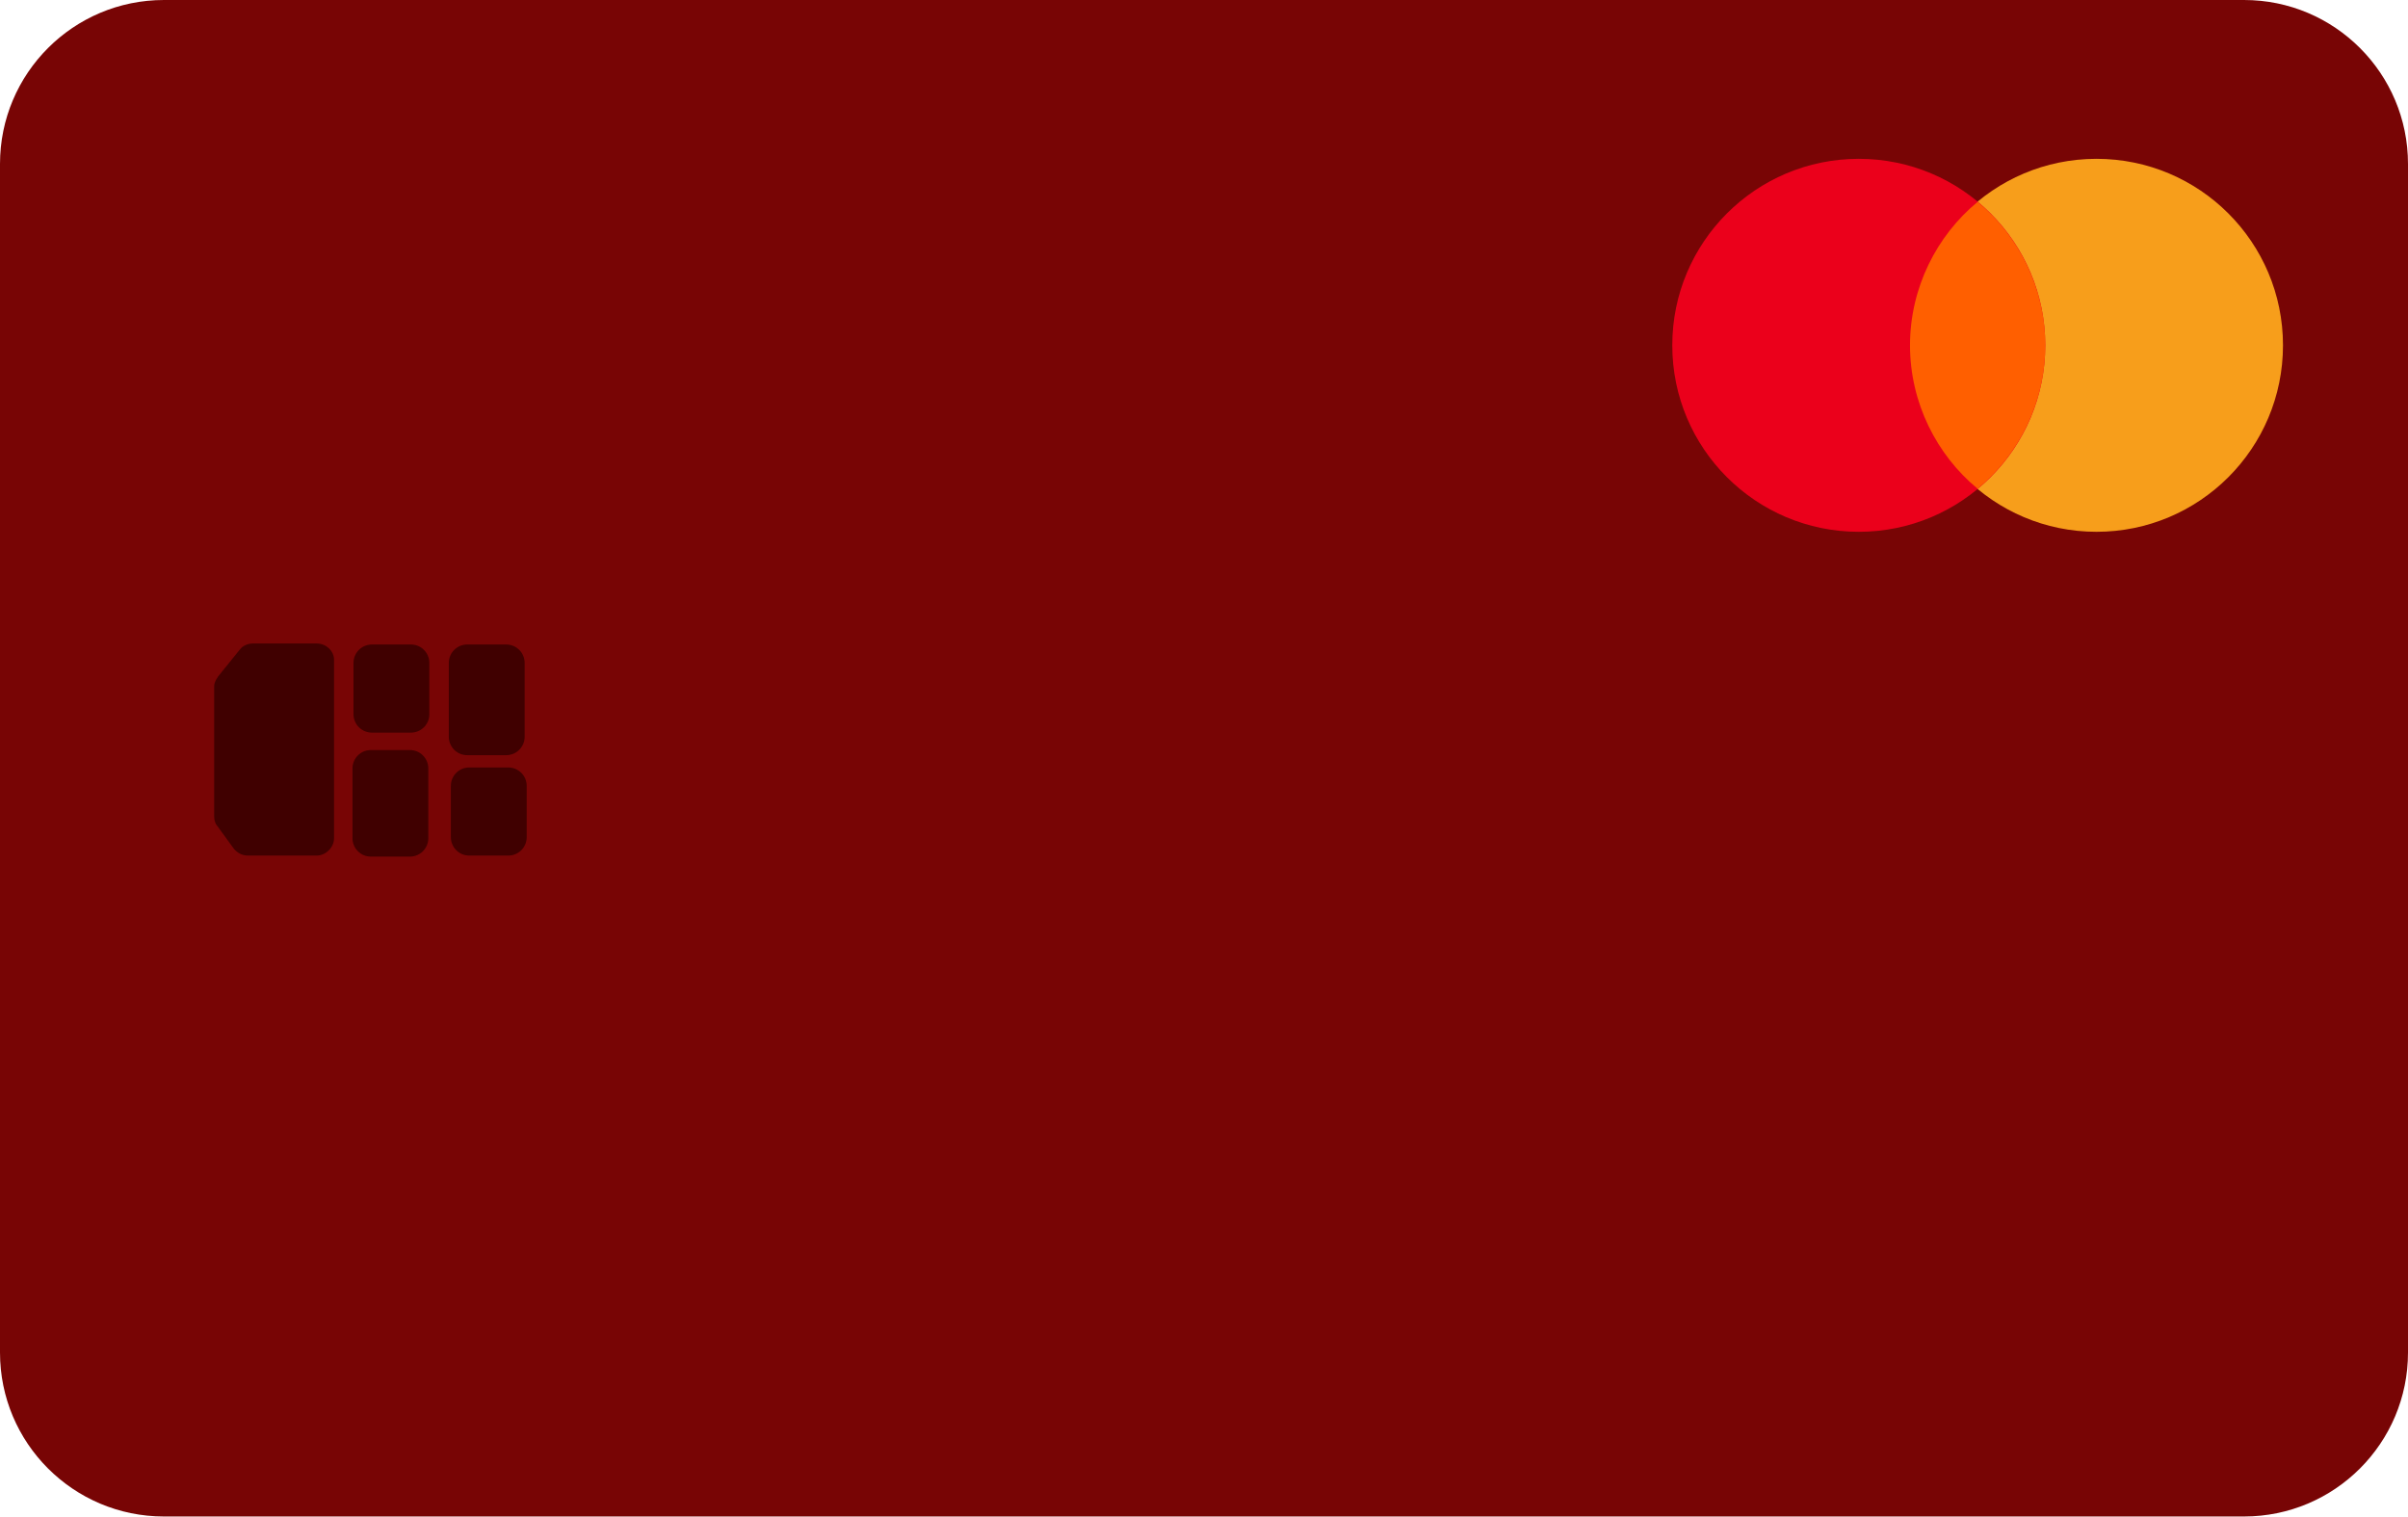
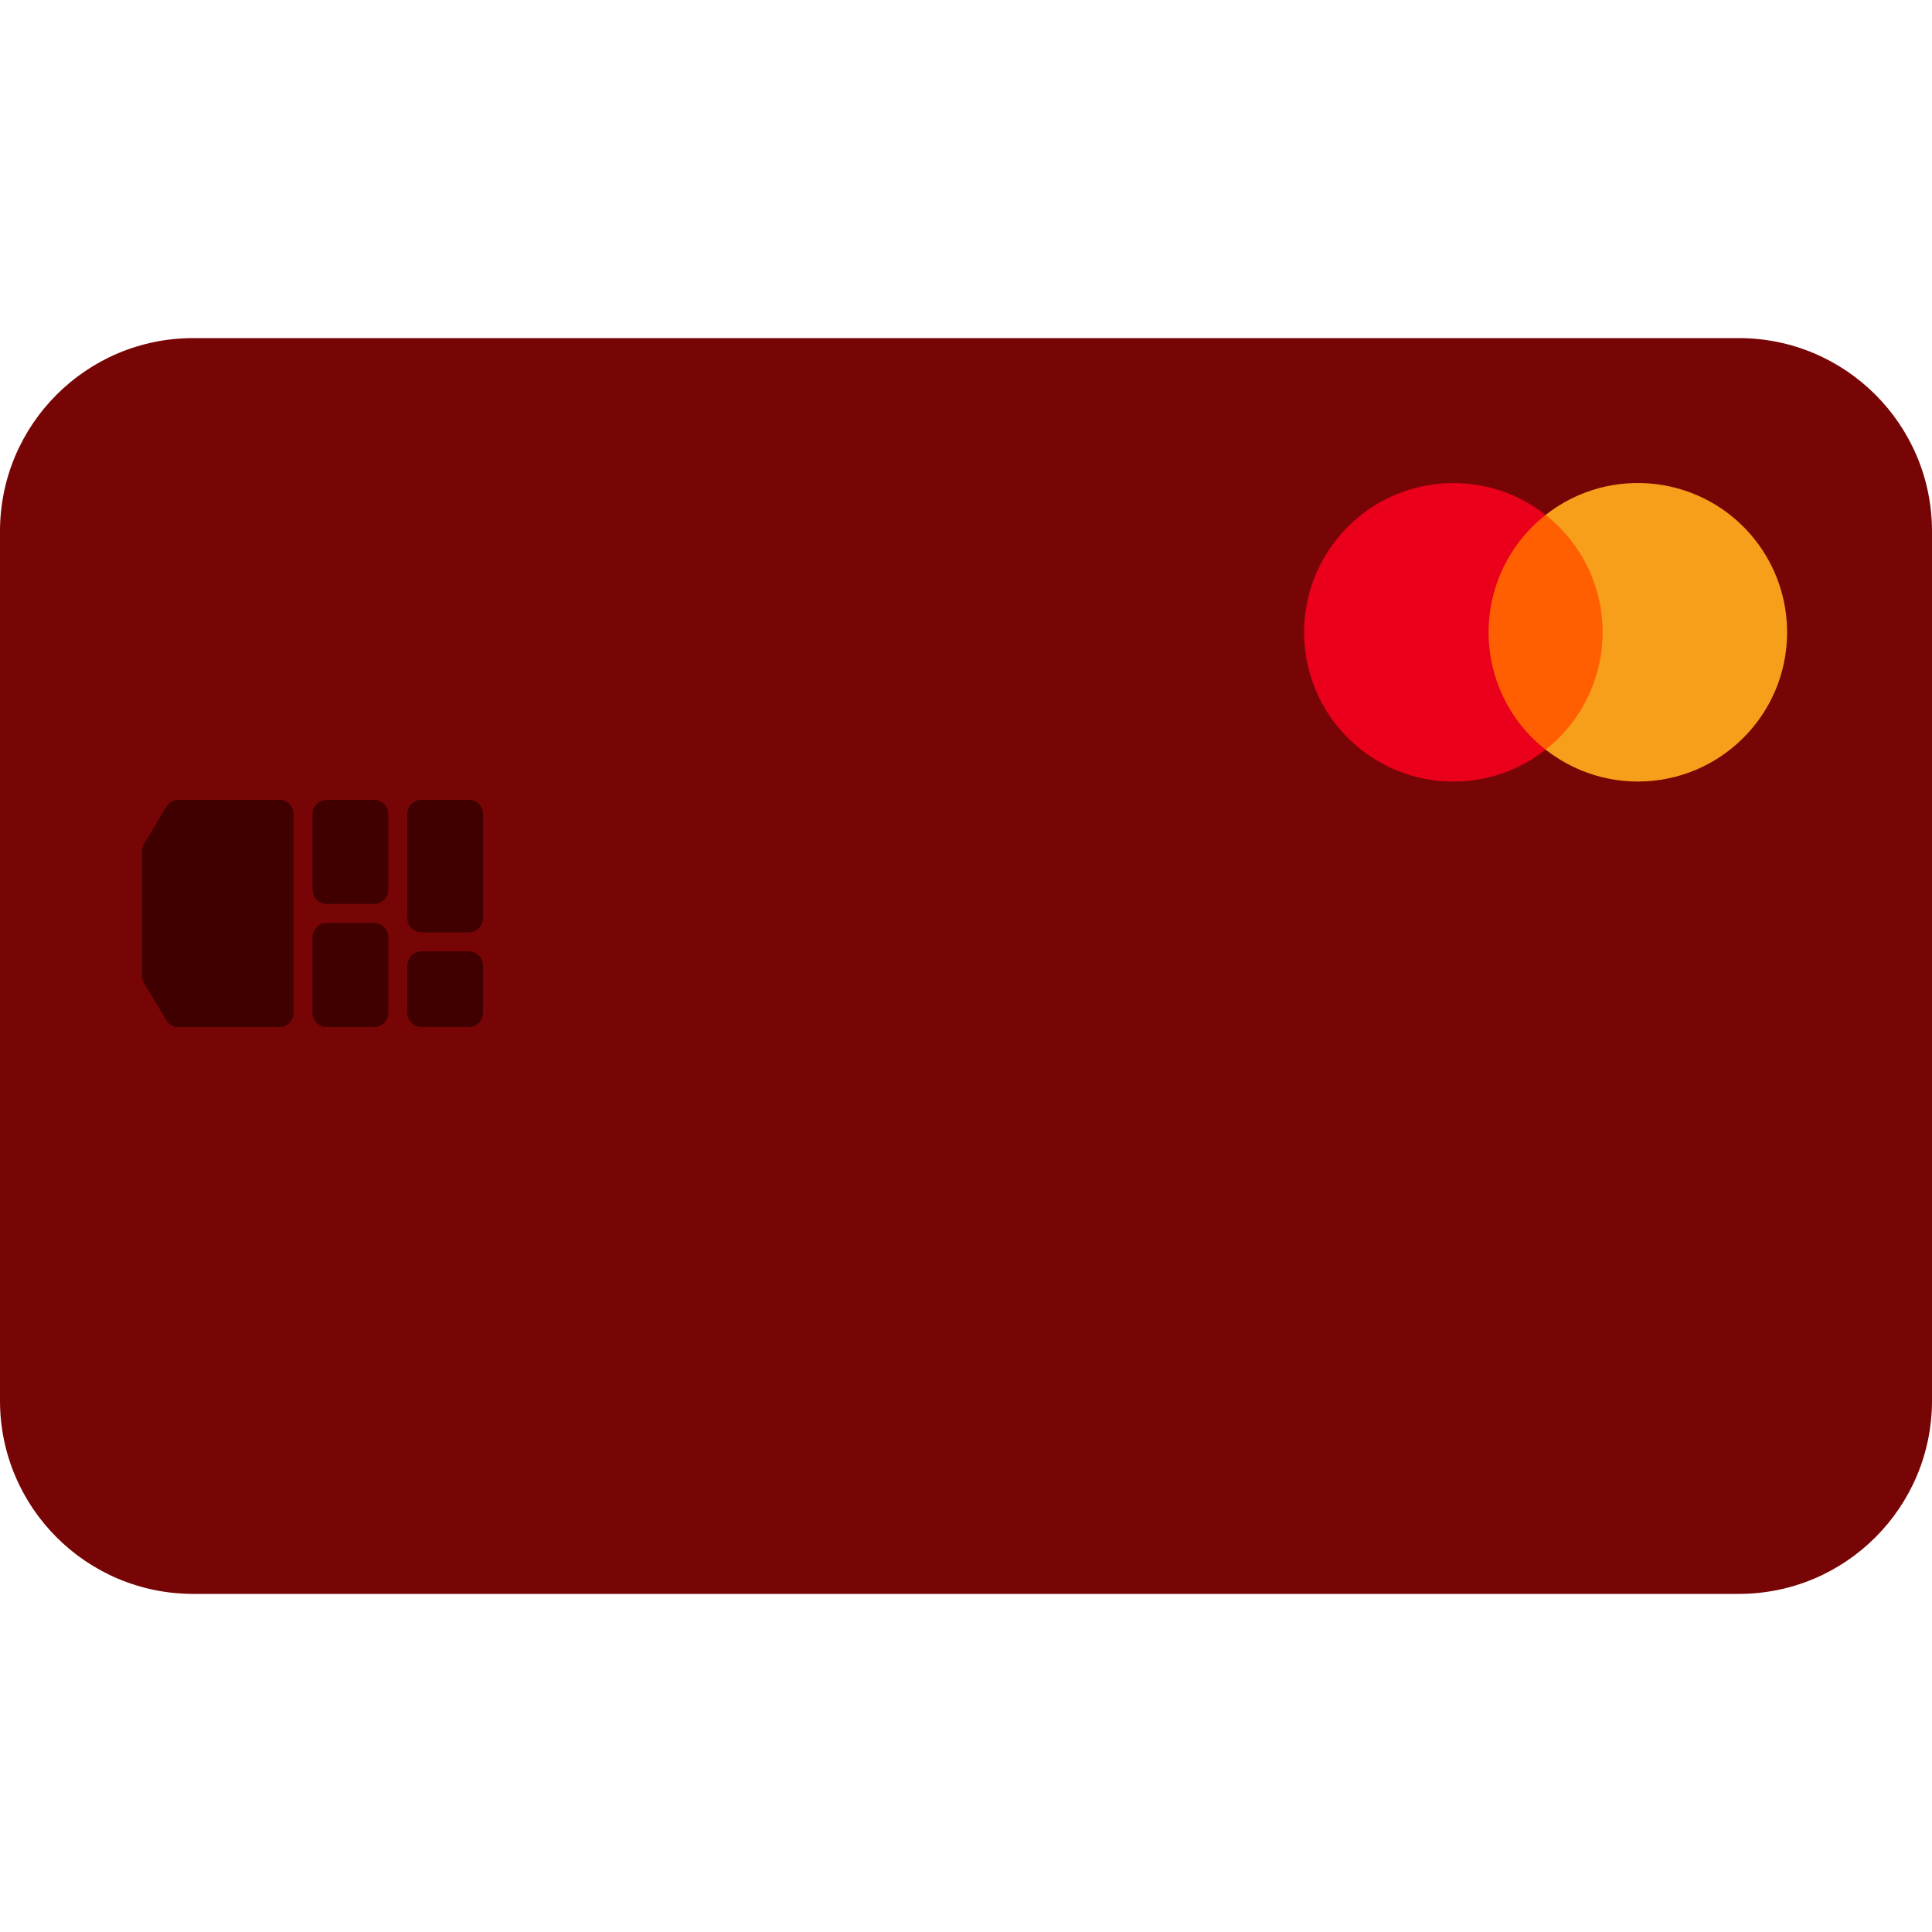
- <svg xmlns="http://www.w3.org/2000/svg" id="Layer_1" data-name="Layer 1" version="1.1" viewBox="0 0 235 148">
-   <defs>
-     <style>
-       .cls-1 {
-         fill: #eb001b;
-       }
- 
-       .cls-1, .cls-2, .cls-3, .cls-4, .cls-5 {
-         stroke-width: 0px;
-       }
- 
-       .cls-2 {
-         fill: #400000;
-       }
- 
-       .cls-3 {
-         fill: #f79e1b;
-       }
- 
-       .cls-4 {
-         fill: #780505;
-       }
- 
-       .cls-5 {
-         fill: #ff5f00;
-         fill-rule: evenodd;
-       }
-     </style>
-   </defs>
-   <rect class="cls-4" x="0" width="235" height="148" rx="16" ry="16" />
-   <path class="cls-2" d="M40,73.2h-3.8c-1,0-1.8.8-1.8,1.8v6.8c0,1,.8,1.8,1.8,1.8h3.8c1,0,1.8-.8,1.8-1.8v-6.8c0-1-.8-1.8-1.8-1.8Z" />
-   <path class="cls-2" d="M40.1,62.9h-3.8c-1,0-1.8.8-1.8,1.8v5c0,1,.8,1.8,1.8,1.8h3.8c1,0,1.8-.8,1.8-1.8v-5c0-1-.8-1.8-1.8-1.8Z" />
-   <path class="cls-2" d="M49.6,74.9h-3.8c-1,0-1.8.8-1.8,1.8v5c0,1,.8,1.8,1.8,1.8h3.8c1,0,1.8-.8,1.8-1.8v-5c0-1-.8-1.8-1.8-1.8Z" />
-   <path class="cls-2" d="M49.4,62.9h-3.8c-1,0-1.8.8-1.8,1.8v7.2c0,1,.8,1.8,1.8,1.8h3.8c1,0,1.8-.8,1.8-1.8v-7.2c0-1-.8-1.8-1.8-1.8Z" />
-   <path class="cls-2" d="M32.6,81.8v-17.4c0-.9-.8-1.6-1.7-1.6h-6.2c-.5,0-1,.2-1.3.6l-2.1,2.6c-.2.3-.4.6-.4,1v12.7c0,.3.1.7.3.9l1.6,2.2c.3.4.8.7,1.4.7h6.7c.9,0,1.7-.8,1.7-1.7h0Z" />
-   <circle class="cls-3" cx="204.6" cy="33.7" r="18.2" />
-   <circle class="cls-1" cx="181.4" cy="33.7" r="18.2" />
-   <path class="cls-5" d="M193,47.7c4-3.3,6.6-8.4,6.6-14s-2.6-10.7-6.6-14c-4,3.3-6.6,8.4-6.6,14s2.6,10.7,6.6,14Z" />
+ <svg xmlns="http://www.w3.org/2000/svg" version="1.1" id="Layer_1" x="0px" y="0px" viewBox="0 0 40 40" style="enable-background:new 0 0 40 40;" xml:space="preserve">
+   <style type="text/css">
+ 	.st0{fill:#780505;}
+ 	.st1{fill:#FF5F00;}
+ 	.st2{fill:#EB001B;}
+ 	.st3{fill:#F79E1B;}
+ 	.st4{fill-rule:evenodd;clip-rule:evenodd;fill:#400000;}
+ </style>
+   <path class="st0" d="M4,7h32c2.209,0,4,1.791,4,4v18c0,2.209-1.791,4-4,4H4c-2.209,0-4-1.791-4-4V11C0,8.791,1.791,7,4,7z" />
+   <path class="st1" d="M30.513,10.661h2.975v4.859h-2.975V10.661z" />
+   <path class="st2" d="M30.82,13.091c-0.001-0.948,0.435-1.844,1.18-2.429c-1.342-1.055-3.285-0.822-4.339,0.52  c-1.055,1.342-0.822,3.285,0.52,4.339c1.121,0.881,2.698,0.881,3.819,0C31.254,14.936,30.819,14.04,30.82,13.091L30.82,13.091z" />
+   <path class="st3" d="M37,13.091c0,1.707-1.384,3.09-3.09,3.09c-0.693,0-1.365-0.233-1.91-0.661c1.342-1.055,1.575-2.997,0.52-4.339  c-0.152-0.193-0.327-0.368-0.52-0.52c1.342-1.055,3.285-0.822,4.339,0.519C36.768,11.725,37,12.398,37,13.091L37,13.091z" />
+   <path class="st4" d="M2.941,17.621c0-0.053,0.014-0.106,0.042-0.151l0.461-0.768c0.053-0.089,0.149-0.143,0.252-0.143h2.088  c0.162,0,0.294,0.132,0.294,0.294v4.118c0,0.162-0.132,0.294-0.294,0.294H3.696c-0.103,0-0.199-0.054-0.252-0.143l-0.461-0.768  c-0.027-0.046-0.042-0.098-0.042-0.151V17.621z M6.471,16.853c0-0.162,0.132-0.294,0.294-0.294h0.98  c0.162,0,0.294,0.132,0.294,0.294v1.569c0,0.162-0.132,0.294-0.294,0.294h-0.98c-0.162,0-0.294-0.132-0.294-0.294V16.853z   M8.726,16.559c-0.162,0-0.294,0.132-0.294,0.294v2.157c0,0.162,0.132,0.294,0.294,0.294h0.98c0.162,0,0.294-0.132,0.294-0.294  v-2.157c0-0.162-0.132-0.294-0.294-0.294H8.726z M6.471,19.402c0-0.162,0.132-0.294,0.294-0.294h0.98  c0.162,0,0.294,0.132,0.294,0.294v1.569c0,0.163-0.132,0.294-0.294,0.294h-0.98c-0.162,0-0.294-0.132-0.294-0.294V19.402z   M8.726,19.696c-0.162,0-0.294,0.132-0.294,0.294v0.98c0,0.162,0.132,0.294,0.294,0.294h0.98c0.162,0,0.294-0.132,0.294-0.294v-0.98  c0-0.162-0.132-0.294-0.294-0.294H8.726z" />
</svg>
